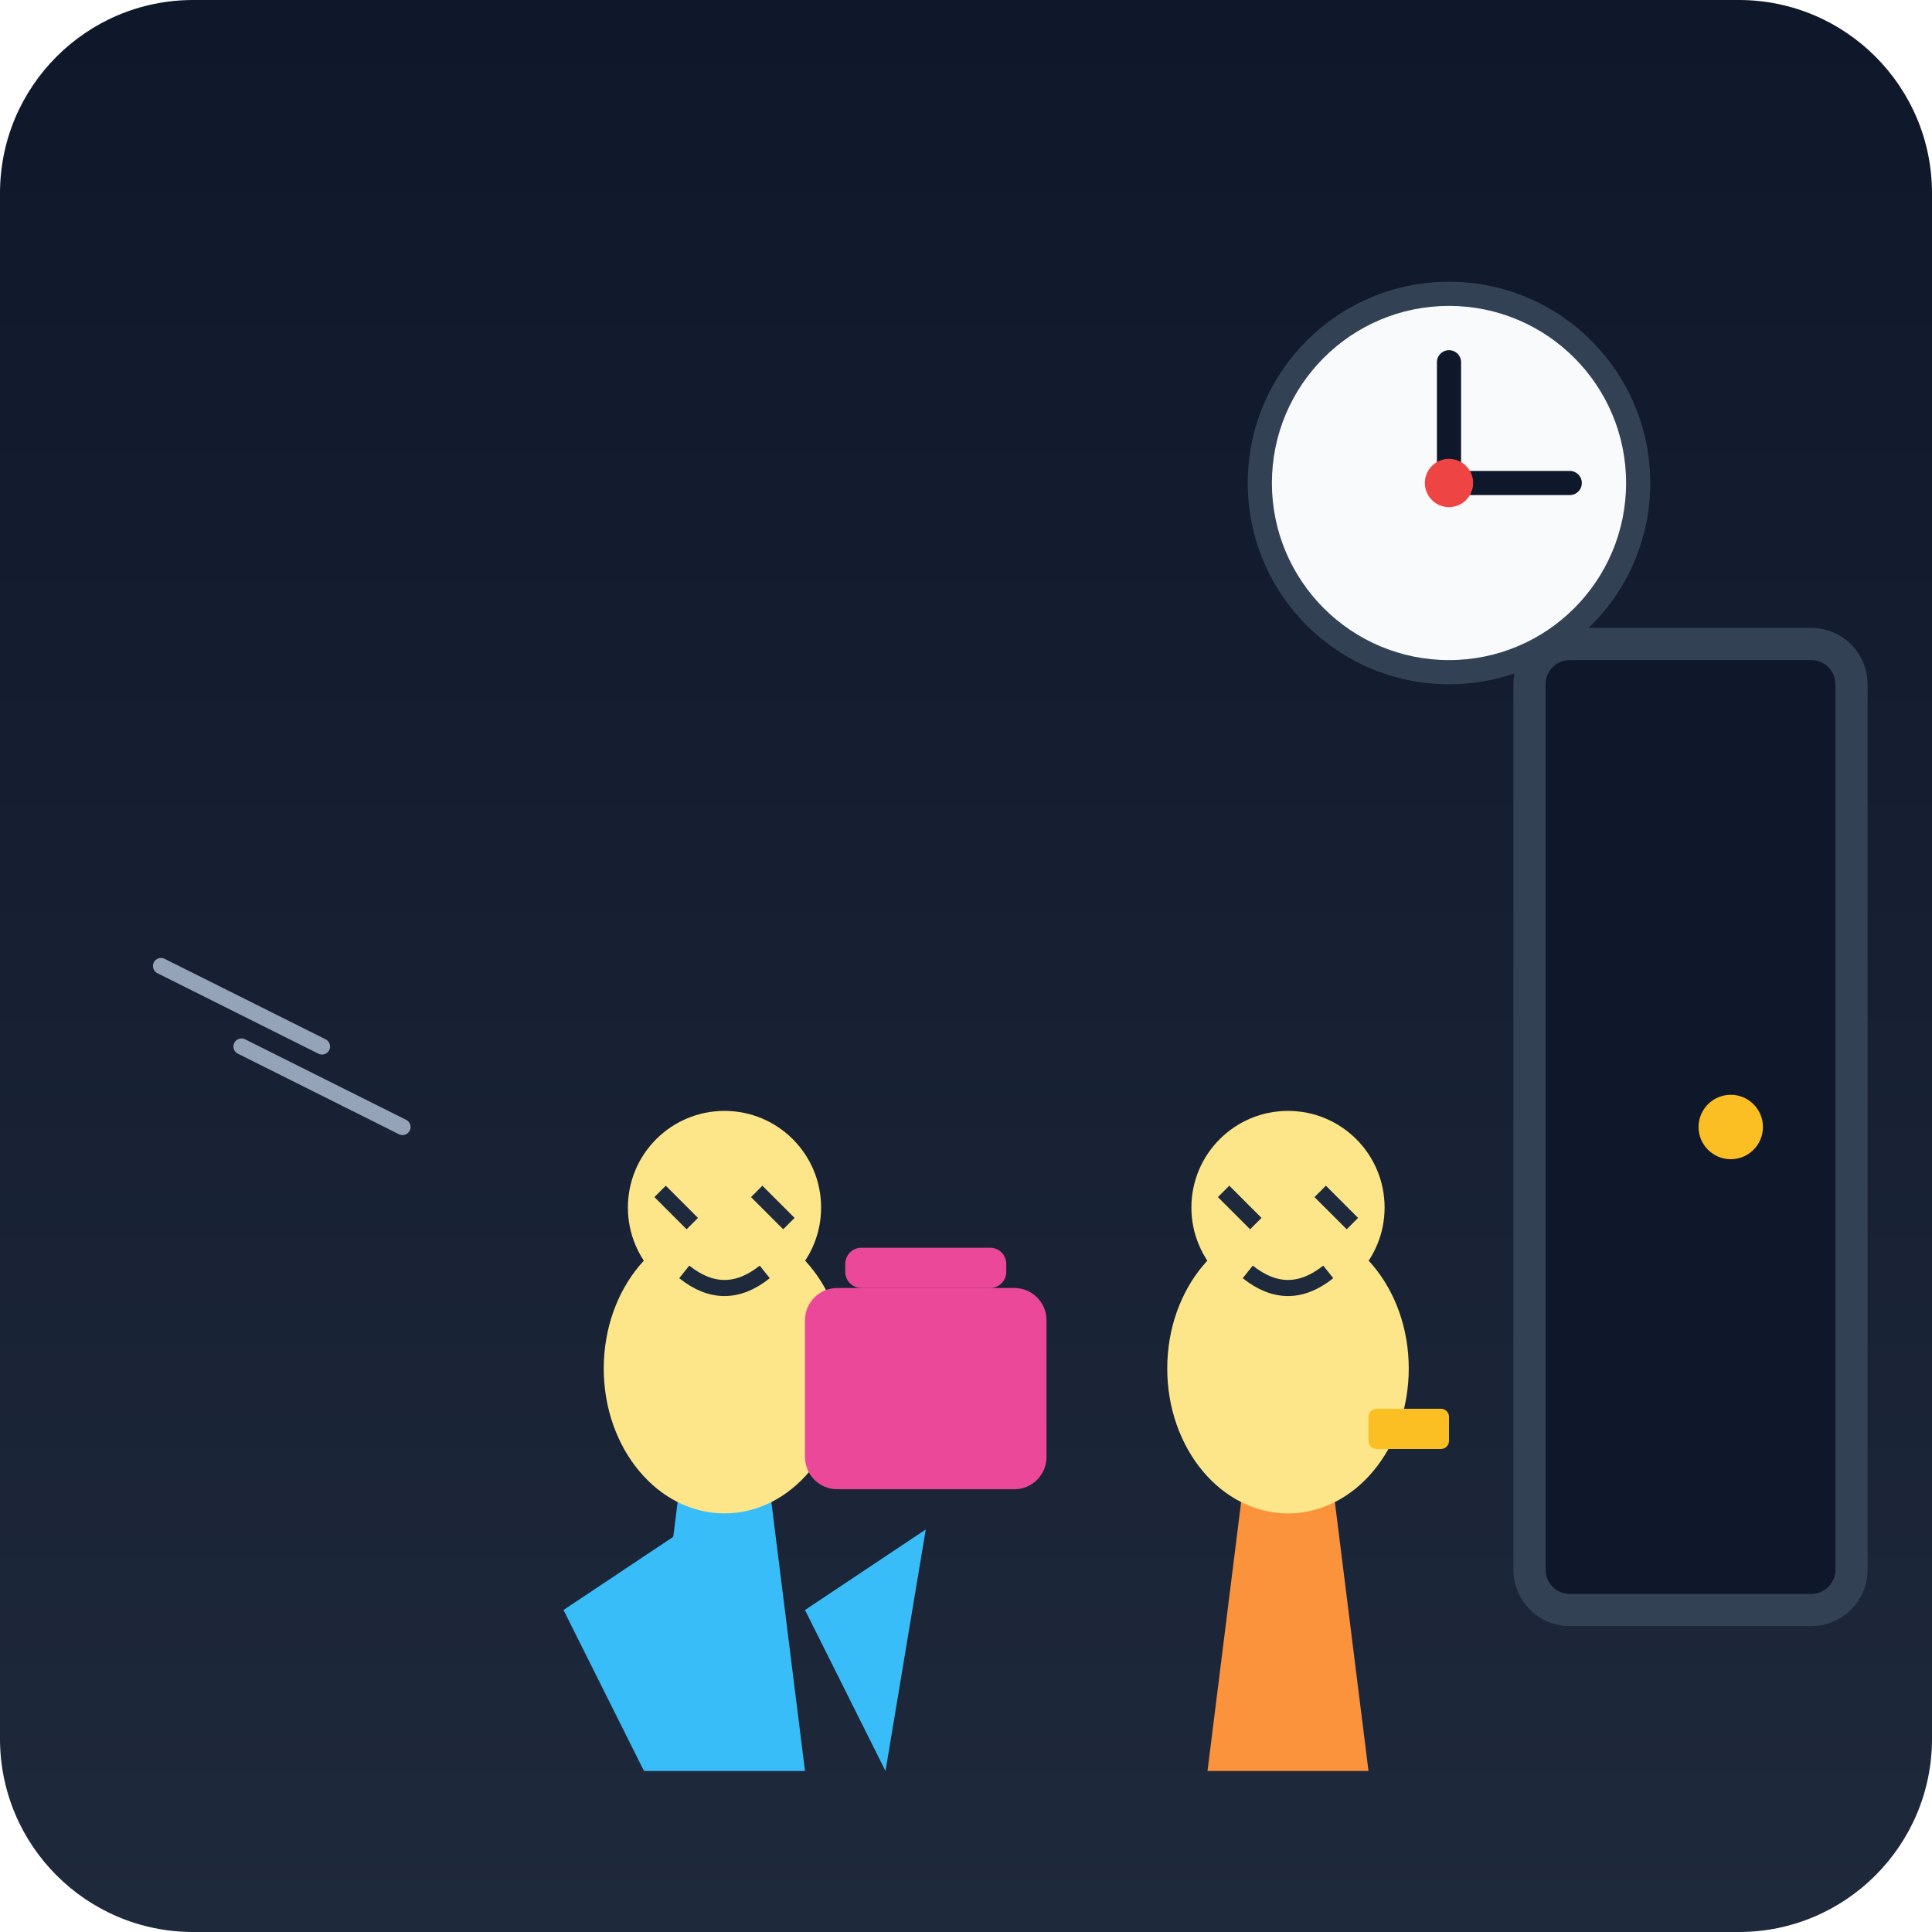
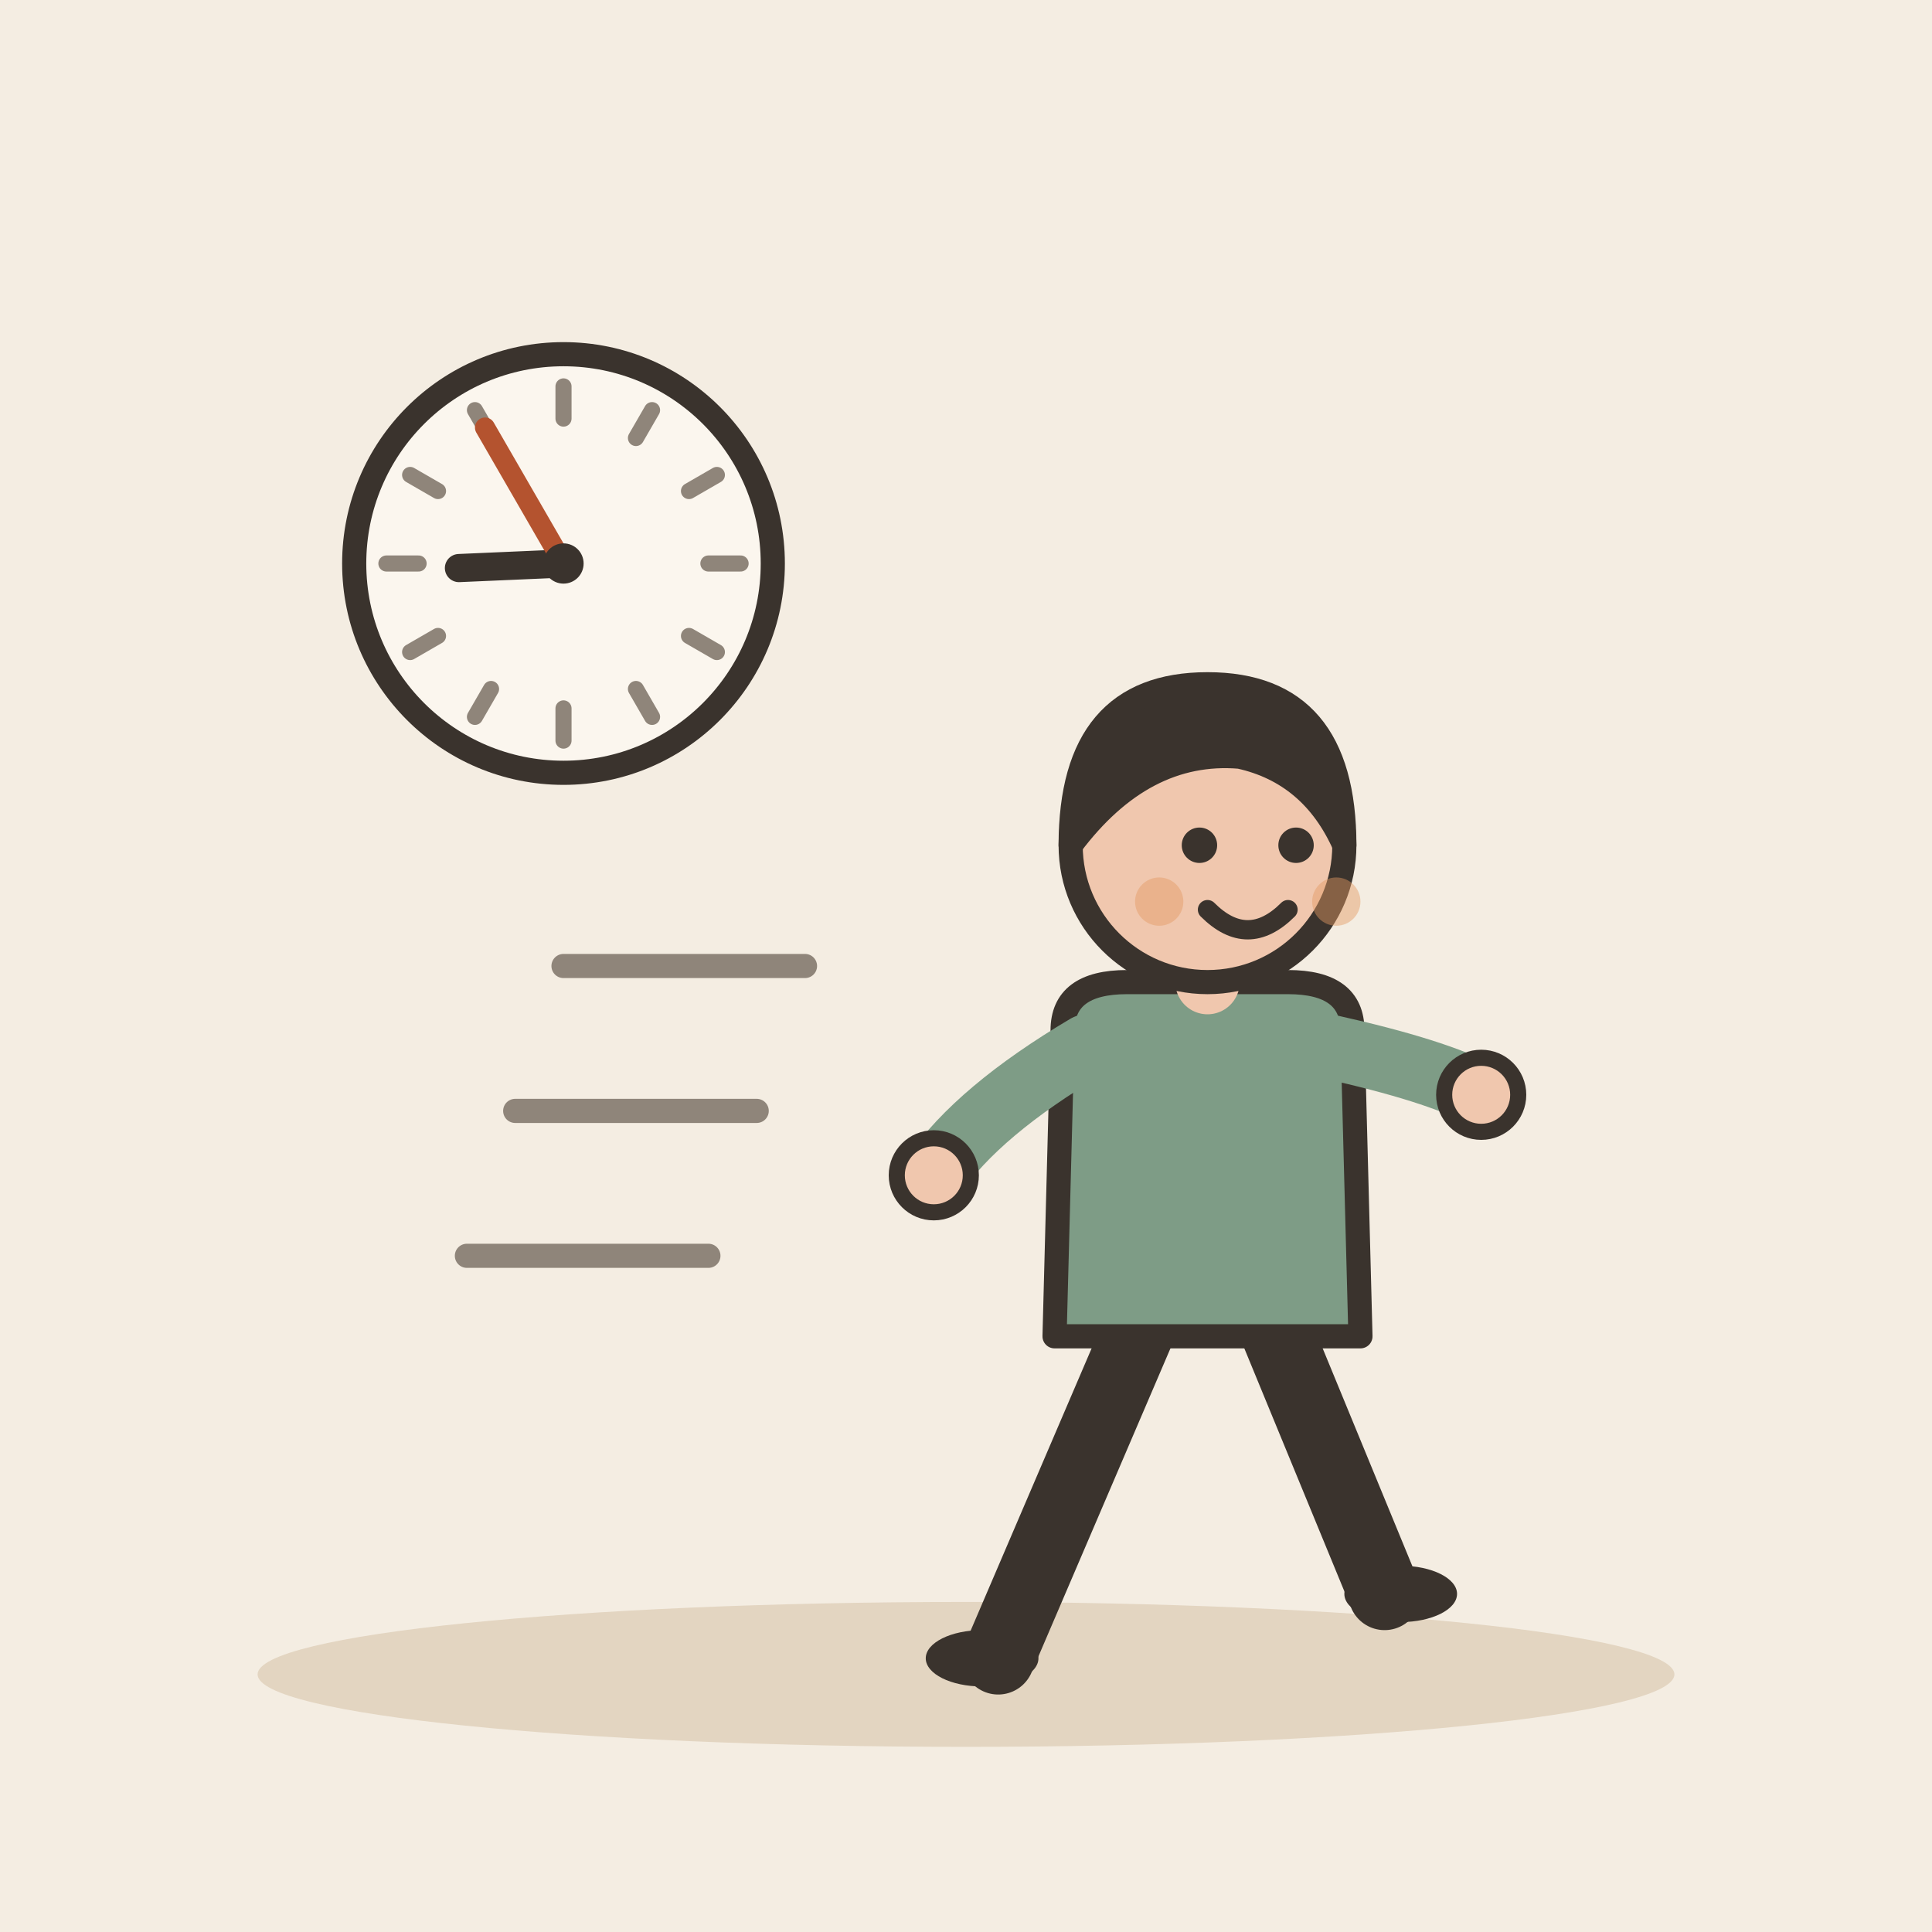
- <svg xmlns="http://www.w3.org/2000/svg" viewBox="0 0 240 240">
-   <defs>
-     <linearGradient id="bgGrad" x1="0" y1="0" x2="0" y2="240" gradientUnits="userSpaceOnUse">
-       <stop offset="0" stop-color="#0f172a" />
-       <stop offset="1" stop-color="#1e293b" />
-     </linearGradient>
-   </defs>
-   <rect width="240" height="240" rx="24" fill="url(#bgGrad)" />
-   <circle cx="180" cy="60" r="25" fill="#334155" />
-   <circle cx="180" cy="60" r="22" fill="#f8fafc" />
-   <line x1="180" y1="60" x2="180" y2="45" stroke="#0f172a" stroke-width="3" stroke-linecap="round" />
-   <line x1="180" y1="60" x2="195" y2="60" stroke="#0f172a" stroke-width="3" stroke-linecap="round" />
-   <circle cx="180" cy="60" r="3" fill="#ef4444" />
-   <g transform="translate(60, 120)">
-     <path d="M20 100 L40 100 L35 60 L25 60 Z" fill="#38bdf8" />
-     <ellipse cx="30" cy="50" rx="15" ry="18" fill="#fde68a" />
-     <circle cx="30" cy="30" r="12" fill="#fde68a" />
-     <path d="M22 28 L26 32 M34 28 L38 32" stroke="#1e293b" stroke-width="2" />
-     <path d="M25 38 Q30 42 35 38" stroke="#1e293b" stroke-width="2" fill="none" />
-     <path d="M10 80 L25 70 L20 100" fill="#38bdf8" />
-     <path d="M40 80 L55 70 L50 100" fill="#38bdf8" />
+ <svg xmlns="http://www.w3.org/2000/svg" viewBox="0 0 240 240" data-style="editorial">
+   <rect width="240" height="240" fill="#F4EDE2" />
+   <ellipse cx="120" cy="208" rx="88" ry="9" fill="#E3D5C1" />
+   <circle cx="70" cy="70" r="26" fill="#FBF6EE" stroke="#3A332D" stroke-width="3" stroke-linecap="round" stroke-linejoin="round" />
+   <path d="M92 70L88 70" stroke="#8F857A" stroke-width="2" stroke-linecap="round" fill="none" />
+   <path d="M89.053 81L85.588 79" stroke="#8F857A" stroke-width="2" stroke-linecap="round" fill="none" />
+   <path d="M81 89.053L79 85.588" stroke="#8F857A" stroke-width="2" stroke-linecap="round" fill="none" />
+   <path d="M70 92L70 88" stroke="#8F857A" stroke-width="2" stroke-linecap="round" fill="none" />
+   <path d="M59 89.053L61 85.588" stroke="#8F857A" stroke-width="2" stroke-linecap="round" fill="none" />
+   <path d="M50.947 81L54.411 79" stroke="#8F857A" stroke-width="2" stroke-linecap="round" fill="none" />
+   <path d="M48 70L52 70" stroke="#8F857A" stroke-width="2" stroke-linecap="round" fill="none" />
+   <path d="M50.947 59L54.411 61" stroke="#8F857A" stroke-width="2" stroke-linecap="round" fill="none" />
+   <path d="M59 50.947L61 54.411" stroke="#8F857A" stroke-width="2" stroke-linecap="round" fill="none" />
+   <path d="M70 48L70 52" stroke="#8F857A" stroke-width="2" stroke-linecap="round" fill="none" />
+   <path d="M81 50.947L79 54.411" stroke="#8F857A" stroke-width="2" stroke-linecap="round" fill="none" />
+   <path d="M89.053 59L85.588 61" stroke="#8F857A" stroke-width="2" stroke-linecap="round" fill="none" />
+   <path d="M70 70L57.012 70.567" stroke="#3A332D" stroke-width="3.5" stroke-linecap="round" fill="none" />
+   <path d="M70 70L60.25 53.112" stroke="#B4532F" stroke-width="2.5" stroke-linecap="round" fill="none" />
+   <circle cx="70" cy="70" r="2.5" fill="#3A332D" />
+   <g transform="translate(150 206)">
+     <path d="M-8 -42L-26 0" stroke="#3A332D" stroke-width="9" stroke-linecap="round" fill="none" />
+     <path d="M8 -42L22 -8" stroke="#3A332D" stroke-width="9" stroke-linecap="round" fill="none" />
+     <ellipse cx="-28" cy="0" rx="7" ry="3.5" fill="#3A332D" />
+     <ellipse cx="24" cy="-8" rx="7" ry="3.5" fill="#3A332D" />
+     <path d="M-18 -78Q-18 -84 -10 -84L10 -84Q18 -84 18 -78L19 -40L-19 -40Z" fill="#7E9C86" stroke="#3A332D" stroke-width="3" stroke-linecap="round" stroke-linejoin="round" />
+     <path d="M-15 -76Q-28.5 -68 -34 -60" fill="none" stroke="#7E9C86" stroke-width="8" stroke-linecap="round" stroke-linejoin="round" />
+     <circle cx="-34" cy="-60" r="4.6" fill="#F0C7AE" stroke="#3A332D" stroke-linecap="round" stroke-linejoin="round" stroke-width="2" />
+     <path d="M15 -76Q28.5 -73 34 -70" fill="none" stroke="#7E9C86" stroke-width="8" stroke-linecap="round" stroke-linejoin="round" />
+     <circle cx="34" cy="-70" r="4.6" fill="#F0C7AE" stroke="#3A332D" stroke-linecap="round" stroke-linejoin="round" stroke-width="2" />
+     <path d="M0 -84L0 -88" stroke="#F0C7AE" stroke-width="8" stroke-linecap="round" fill="none" />
+     <circle cx="0" cy="-101" r="17" fill="#F0C7AE" stroke="#3A332D" stroke-width="3" stroke-linecap="round" stroke-linejoin="round" />
+     <path d="M-17 -101Q-17 -121 0 -121Q17 -121 17 -101Q13 -110 4 -112Q-8 -113 -17 -101Z" fill="#3A332D" stroke="#3A332D" stroke-width="3" stroke-linecap="round" stroke-linejoin="round" />
+     <circle cx="-1" cy="-101" r="2.2" fill="#3A332D" />
+     <circle cx="11" cy="-101" r="2.2" fill="#3A332D" />
+     <path d="M0 -93Q5 -88 10 -93" fill="none" stroke="#3A332D" stroke-width="2.4" stroke-linecap="round" stroke-linejoin="round" />
+     <circle cx="-6" cy="-94" r="3" fill="#E39A62" opacity="0.45" />
+     <circle cx="16" cy="-94" r="3" fill="#E39A62" opacity="0.45" />
  </g>
-   <g transform="translate(130, 130)">
-     <path d="M20 90 L40 90 L35 50 L25 50 Z" fill="#fb923c" />
-     <ellipse cx="30" cy="40" rx="15" ry="18" fill="#fde68a" />
-     <circle cx="30" cy="20" r="12" fill="#fde68a" />
-     <rect x="40" y="45" width="10" height="5" fill="#fbbf24" rx="1" />
-     <path d="M22 18 L26 22 M34 18 L38 22" stroke="#1e293b" stroke-width="2" />
-     <path d="M25 28 Q30 32 35 28" stroke="#1e293b" stroke-width="2" fill="none" />
-   </g>
-   <rect x="100" y="160" width="30" height="25" rx="4" fill="#ec4899" />
-   <rect x="105" y="155" width="20" height="5" rx="2" fill="#ec4899" />
-   <rect x="190" y="80" width="40" height="120" rx="5" fill="#0f172a" stroke="#334155" stroke-width="4" />
-   <circle cx="215" cy="140" r="4" fill="#fbbf24" />
-   <path d="M40 130 L20 120 M50 140 L30 130" stroke="#94a3b8" stroke-width="2" stroke-linecap="round" />
+   <path d="M70 120L100 120" stroke="#8F857A" stroke-width="3" stroke-linecap="round" fill="none" />
+   <path d="M64 138L94 138" stroke="#8F857A" stroke-width="3" stroke-linecap="round" fill="none" />
+   <path d="M58 156L88 156" stroke="#8F857A" stroke-width="3" stroke-linecap="round" fill="none" />
</svg>
